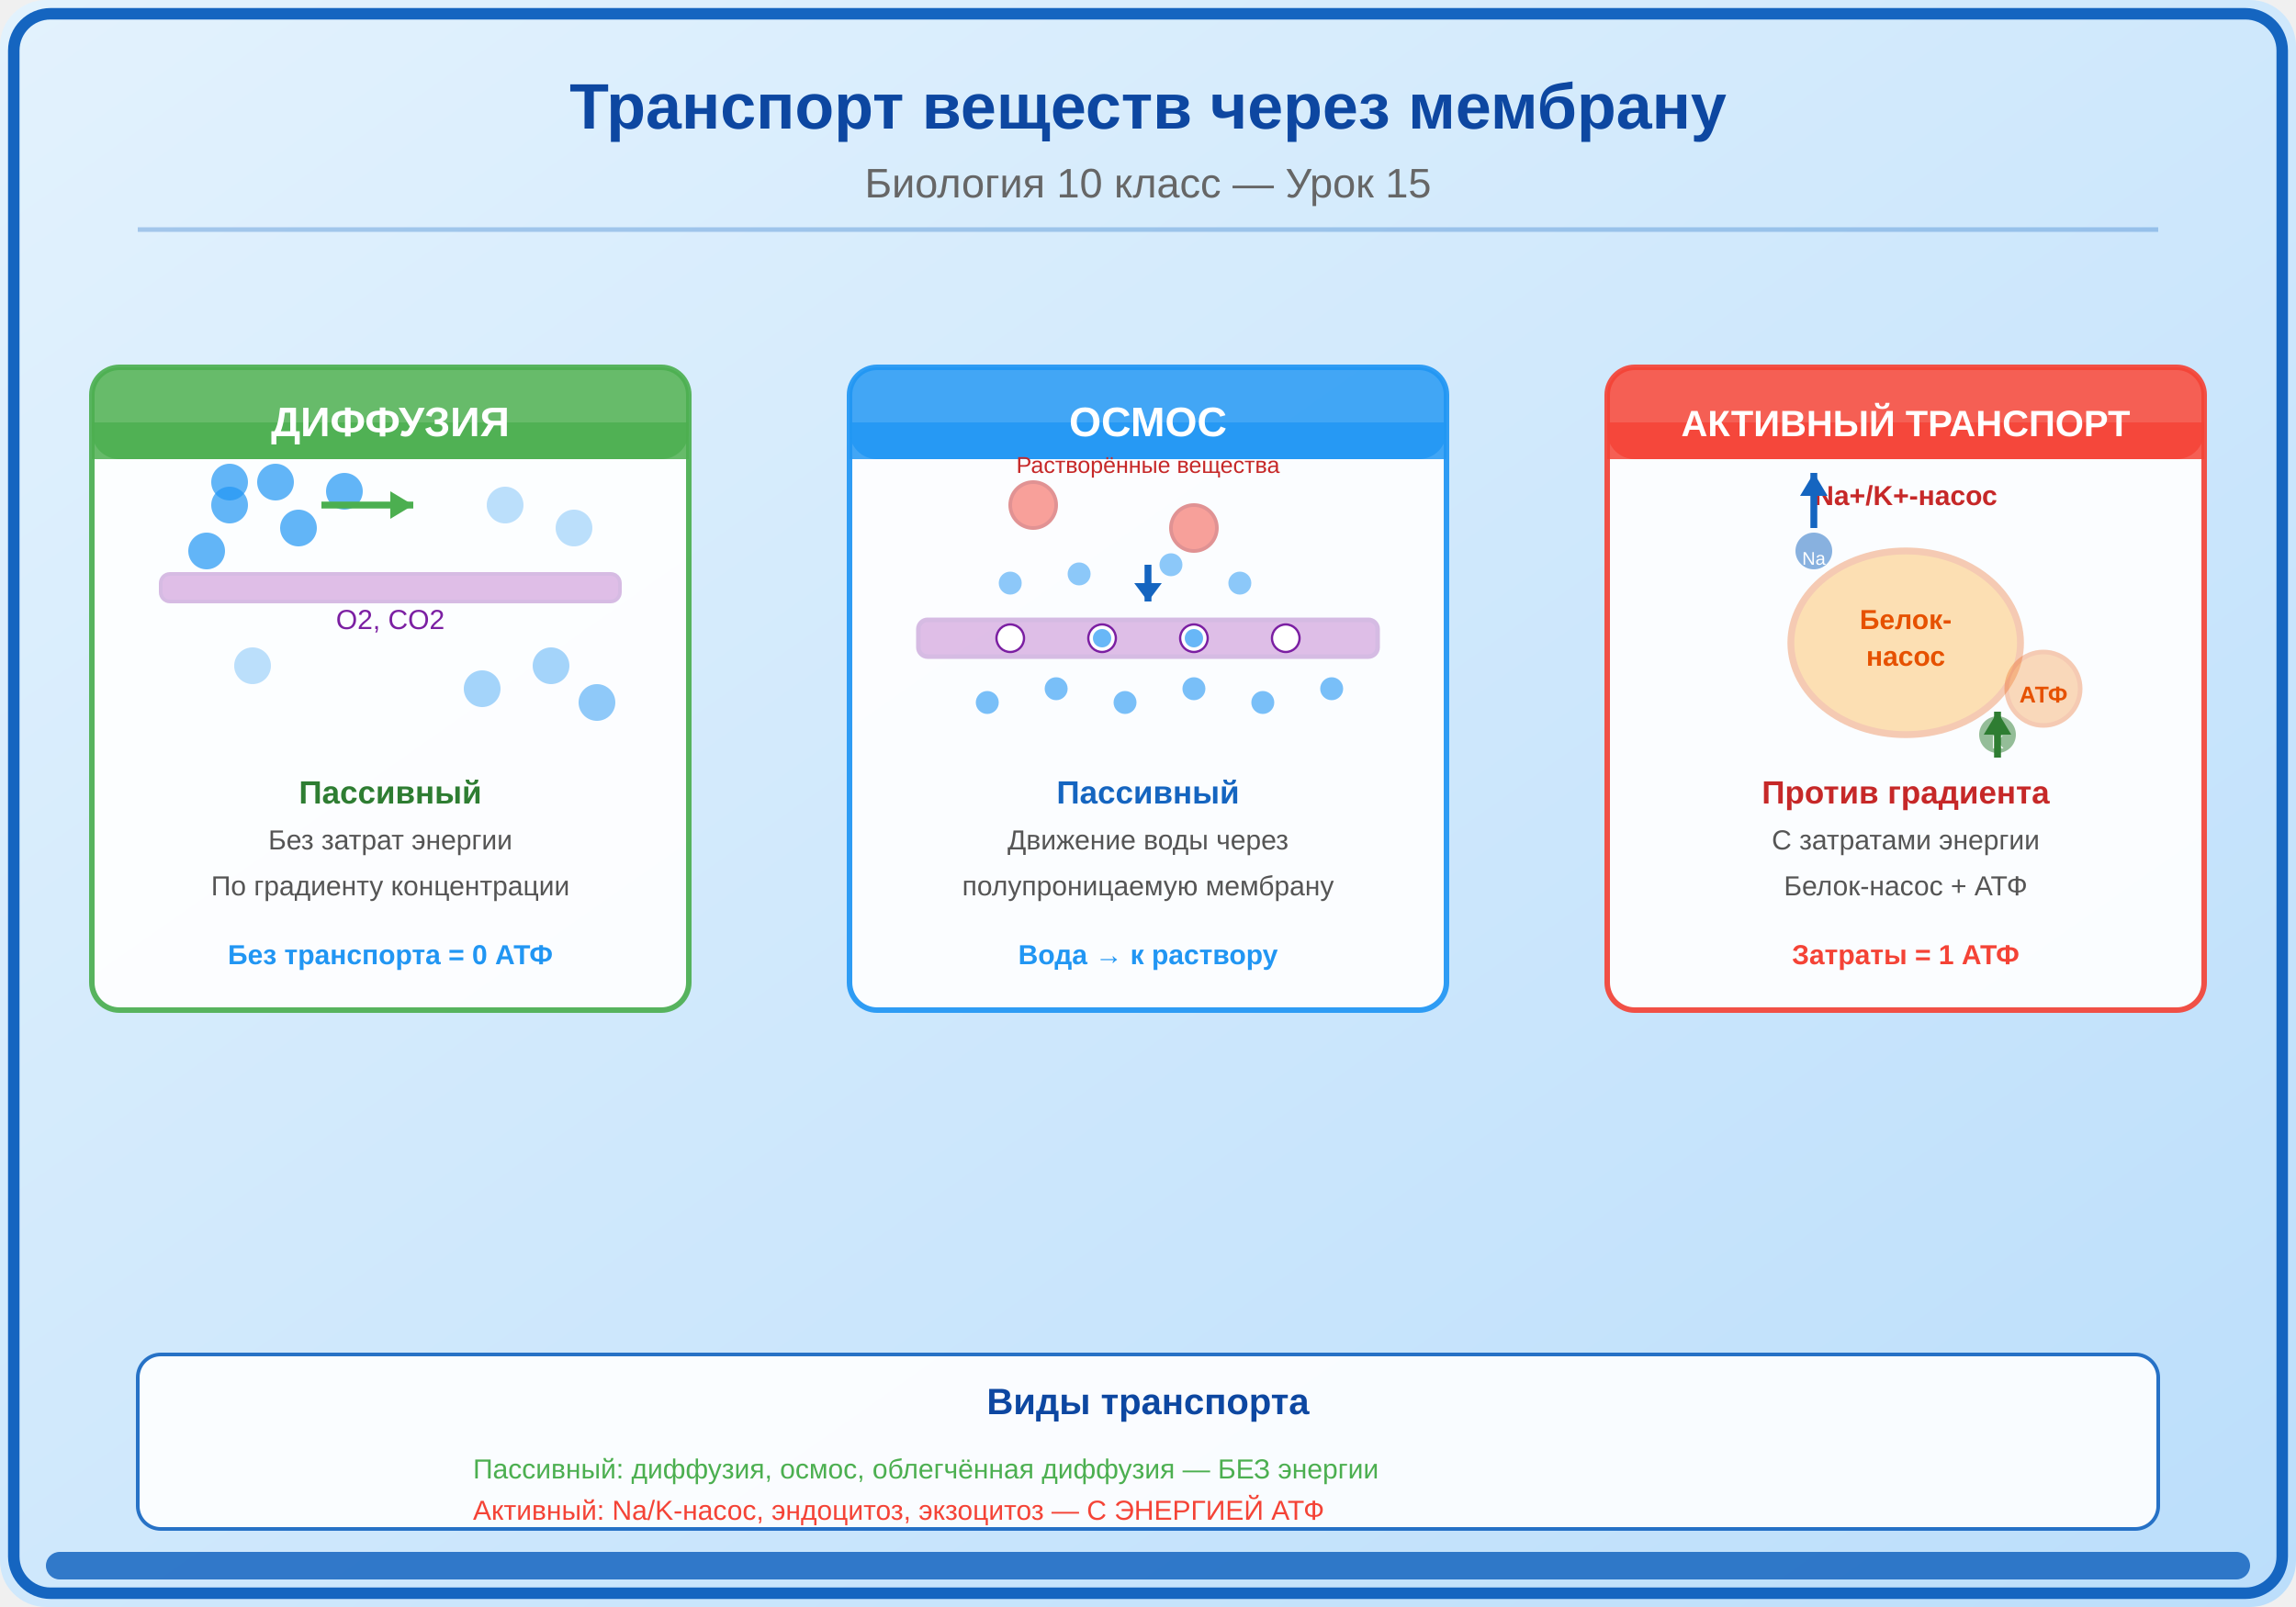
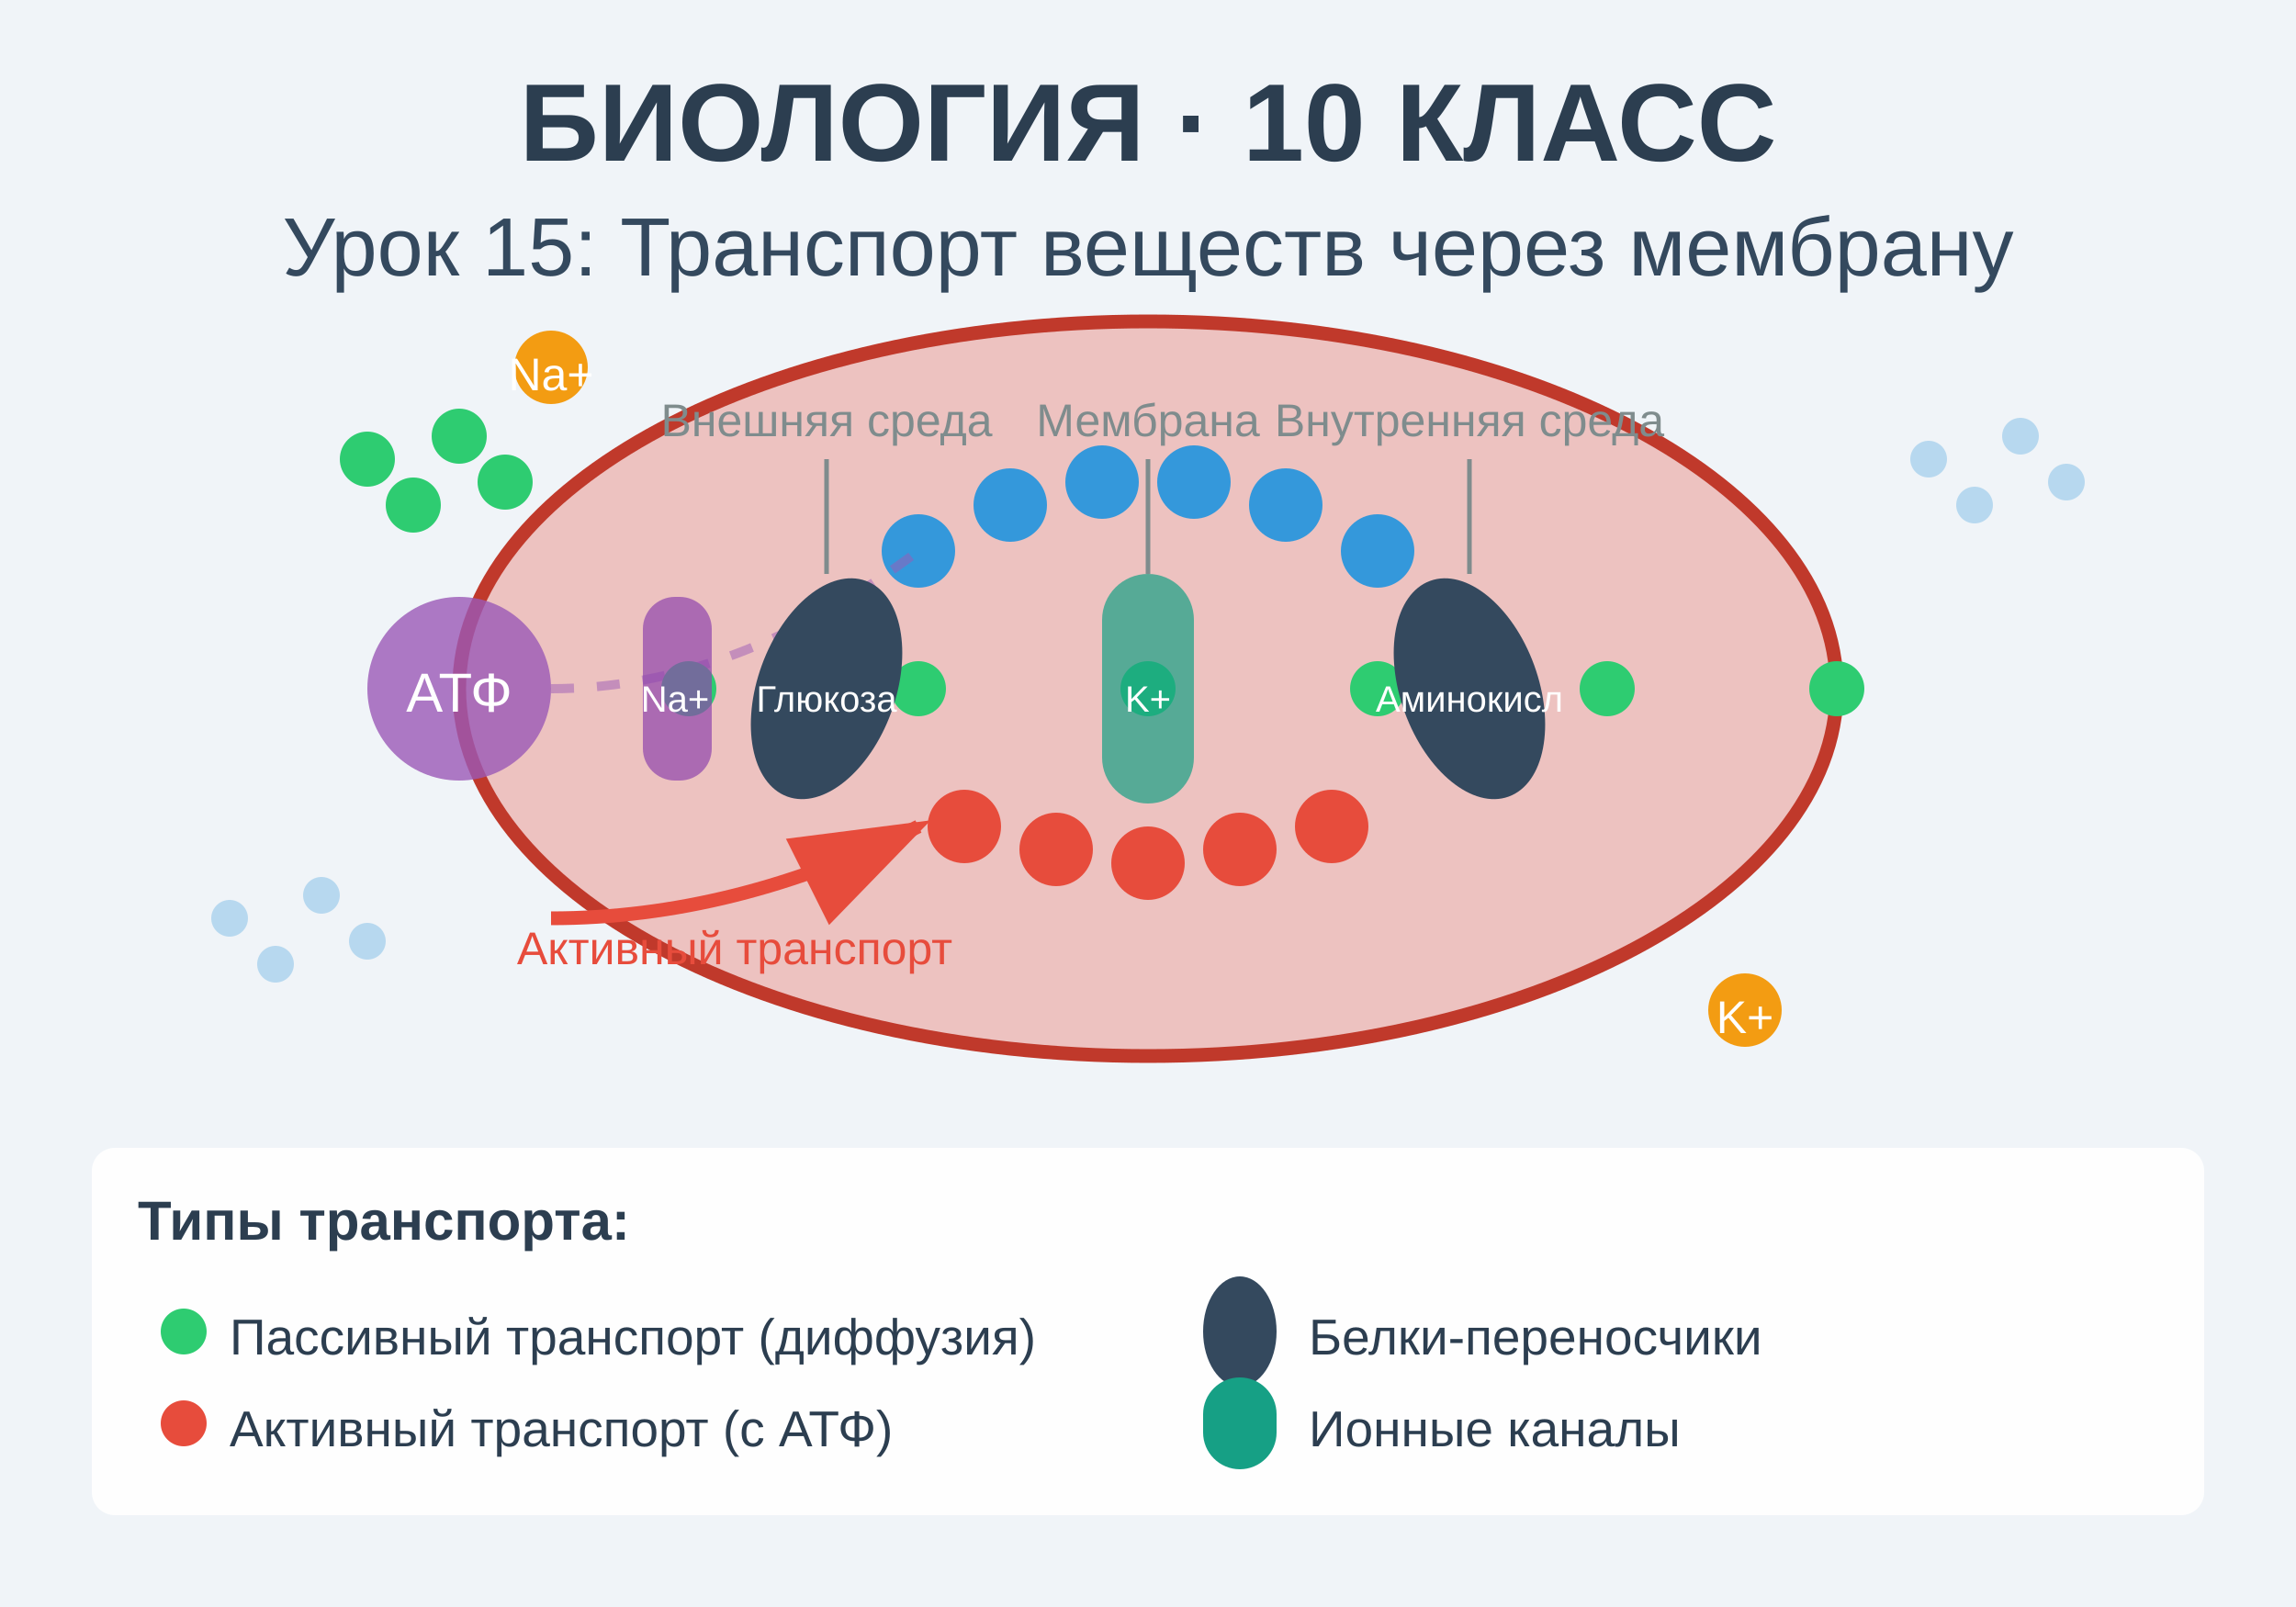
<svg xmlns="http://www.w3.org/2000/svg" viewBox="0 0 500 350">
-   <defs>
-     <linearGradient id="bg" x1="0" y1="0" x2="1" y2="1">
-       <stop offset="0%" stop-color="#E3F2FD" />
-       <stop offset="100%" stop-color="#BBDEFB" />
-     </linearGradient>
-   </defs>
-   <rect width="500" height="350" fill="url(#bg)" rx="10" />
-   <rect x="3" y="3" width="494" height="344" rx="8" fill="none" stroke="#1565C0" stroke-width="2.5" />
-   <text x="250" y="28" font-family="Arial,sans-serif" font-size="14" font-weight="bold" fill="#0D47A1" text-anchor="middle">Транспорт веществ через мембрану</text>
-   <text x="250" y="43" font-family="Arial,sans-serif" font-size="9" fill="#666" text-anchor="middle">Биология 10 класс — Урок 15</text>
-   <line x1="30" y1="50" x2="470" y2="50" stroke="#1565C0" stroke-width="1" opacity="0.3" />
-   <g transform="translate(85,145)">
-     <rect x="-65" y="-65" width="130" height="140" rx="6" fill="white" opacity="0.92" stroke="#4CAF50" stroke-width="1.2" />
-     <rect x="-65" y="-65" width="130" height="20" rx="6" fill="#4CAF50" opacity="0.85" />
-     <rect x="-65" y="-53" width="130" height="8" fill="#4CAF50" opacity="0.85" />
-     <text x="0" y="-50" font-family="Arial,sans-serif" font-size="9" fill="white" text-anchor="middle" font-weight="bold">ДИФФУЗИЯ</text>
-     <rect x="-50" y="-20" width="100" height="6" rx="2" fill="#9C27B0" opacity="0.3" stroke="#7B1FA2" stroke-width="0.8" />
-     <circle cx="-35" cy="-35" r="4" fill="#2196F3" opacity="0.7" />
-     <circle cx="-20" cy="-30" r="4" fill="#2196F3" opacity="0.7" />
-     <circle cx="-40" cy="-25" r="4" fill="#2196F3" opacity="0.7" />
-     <circle cx="-25" cy="-40" r="4" fill="#2196F3" opacity="0.7" />
-     <circle cx="-10" cy="-38" r="4" fill="#2196F3" opacity="0.7" />
-     <circle cx="-35" cy="-40" r="4" fill="#2196F3" opacity="0.7" />
-     <circle cx="25" cy="-35" r="4" fill="#2196F3" opacity="0.3" />
-     <circle cx="40" cy="-30" r="4" fill="#2196F3" opacity="0.3" />
-     <path d="M-15,-35 L5,-35" fill="none" stroke="#4CAF50" stroke-width="1.5" />
-     <polygon points="5,-35 0,-38 0,-32" fill="#4CAF50" />
-     <text x="0" y="-8" font-family="Arial,sans-serif" font-size="6" fill="#7B1FA2" text-anchor="middle">O2, CO2</text>
-     <circle cx="-30" cy="0" r="4" fill="#2196F3" opacity="0.3" />
-     <circle cx="20" cy="5" r="4" fill="#2196F3" opacity="0.4" />
-     <circle cx="35" cy="0" r="4" fill="#2196F3" opacity="0.4" />
-     <circle cx="45" cy="8" r="4" fill="#2196F3" opacity="0.5" />
-     <text x="0" y="30" font-family="Arial,sans-serif" font-size="7" fill="#2E7D32" text-anchor="middle" font-weight="bold">Пассивный</text>
-     <text x="0" y="40" font-family="Arial,sans-serif" font-size="6" fill="#555" text-anchor="middle">Без затрат энергии</text>
-     <text x="0" y="50" font-family="Arial,sans-serif" font-size="6" fill="#555" text-anchor="middle">По градиенту концентрации</text>
-     <text x="0" y="65" font-family="Arial,sans-serif" font-size="6" fill="#2196F3" text-anchor="middle" font-weight="bold">Без транспорта = 0 АТФ</text>
+   <rect width="500" height="350" fill="#f0f4f8" />
+   <text x="250" y="35" text-anchor="middle" font-family="Arial, sans-serif" font-size="24" font-weight="bold" fill="#2c3e50">
+     БИОЛОГИЯ · 10 КЛАСС
+   </text>
+   <text x="250" y="60" text-anchor="middle" font-family="Arial, sans-serif" font-size="18" fill="#34495e">
+     Урок 15: Транспорт веществ через мембрану
+   </text>
+   <g id="membrane">
+     <ellipse cx="250" cy="150" rx="150" ry="80" fill="#e74c3c" opacity="0.3" />
+     <ellipse cx="250" cy="150" rx="150" ry="80" fill="none" stroke="#c0392b" stroke-width="3" />
+     <g id="phospholipids">
+       <circle cx="200" cy="120" r="8" fill="#3498db" />
+       <circle cx="220" cy="110" r="8" fill="#3498db" />
+       <circle cx="240" cy="105" r="8" fill="#3498db" />
+       <circle cx="260" cy="105" r="8" fill="#3498db" />
+       <circle cx="280" cy="110" r="8" fill="#3498db" />
+       <circle cx="300" cy="120" r="8" fill="#3498db" />
+       <circle cx="210" cy="180" r="8" fill="#e74c3c" />
+       <circle cx="230" cy="185" r="8" fill="#e74c3c" />
+       <circle cx="250" cy="188" r="8" fill="#e74c3c" />
+       <circle cx="270" cy="185" r="8" fill="#e74c3c" />
+       <circle cx="290" cy="180" r="8" fill="#e74c3c" />
+     </g>
  </g>
-   <g transform="translate(250,145)">
-     <rect x="-65" y="-65" width="130" height="140" rx="6" fill="white" opacity="0.92" stroke="#2196F3" stroke-width="1.2" />
-     <rect x="-65" y="-65" width="130" height="20" rx="6" fill="#2196F3" opacity="0.85" />
-     <rect x="-65" y="-53" width="130" height="8" fill="#2196F3" opacity="0.85" />
-     <text x="0" y="-50" font-family="Arial,sans-serif" font-size="9" fill="white" text-anchor="middle" font-weight="bold">ОСМОС</text>
-     <rect x="-50" y="-10" width="100" height="8" rx="2" fill="#9C27B0" opacity="0.3" stroke="#7B1FA2" stroke-width="1" />
-     <circle cx="-30" cy="-6" r="3" fill="white" stroke="#7B1FA2" stroke-width="0.5" />
-     <circle cx="-10" cy="-6" r="3" fill="white" stroke="#7B1FA2" stroke-width="0.5" />
-     <circle cx="10" cy="-6" r="3" fill="white" stroke="#7B1FA2" stroke-width="0.5" />
-     <circle cx="30" cy="-6" r="3" fill="white" stroke="#7B1FA2" stroke-width="0.5" />
-     <circle cx="-30" cy="-18" r="2.5" fill="#42A5F5" opacity="0.6" />
-     <circle cx="-15" cy="-20" r="2.5" fill="#42A5F5" opacity="0.6" />
-     <circle cx="5" cy="-22" r="2.5" fill="#42A5F5" opacity="0.6" />
-     <circle cx="20" cy="-18" r="2.5" fill="#42A5F5" opacity="0.6" />
-     <circle cx="-10" cy="-6" r="2" fill="#42A5F5" opacity="0.8" />
-     <circle cx="10" cy="-6" r="2" fill="#42A5F5" opacity="0.8" />
-     <circle cx="-35" cy="8" r="2.5" fill="#42A5F5" opacity="0.7" />
-     <circle cx="-20" cy="5" r="2.5" fill="#42A5F5" opacity="0.7" />
-     <circle cx="-5" cy="8" r="2.5" fill="#42A5F5" opacity="0.7" />
-     <circle cx="10" cy="5" r="2.5" fill="#42A5F5" opacity="0.7" />
-     <circle cx="25" cy="8" r="2.5" fill="#42A5F5" opacity="0.7" />
-     <circle cx="40" cy="5" r="2.5" fill="#42A5F5" opacity="0.7" />
-     <path d="M0,-22 L0,-14" fill="none" stroke="#1565C0" stroke-width="1.5" />
-     <polygon points="0,-14 -3,-18 3,-18" fill="#1565C0" />
-     <circle cx="-25" cy="-35" r="5" fill="#F44336" opacity="0.5" stroke="#C62828" stroke-width="0.8" />
-     <circle cx="10" cy="-30" r="5" fill="#F44336" opacity="0.5" stroke="#C62828" stroke-width="0.8" />
-     <text x="0" y="-42" font-family="Arial,sans-serif" font-size="5" fill="#C62828" text-anchor="middle">Растворённые вещества</text>
-     <text x="0" y="30" font-family="Arial,sans-serif" font-size="7" fill="#1565C0" text-anchor="middle" font-weight="bold">Пассивный</text>
-     <text x="0" y="40" font-family="Arial,sans-serif" font-size="6" fill="#555" text-anchor="middle">Движение воды через</text>
-     <text x="0" y="50" font-family="Arial,sans-serif" font-size="6" fill="#555" text-anchor="middle">полупроницаемую мембрану</text>
-     <text x="0" y="65" font-family="Arial,sans-serif" font-size="6" fill="#2196F3" text-anchor="middle" font-weight="bold">Вода → к раствору</text>
+   <g id="large-molecule">
+     <circle cx="100" cy="150" r="20" fill="#9b59b6" opacity="0.8" />
+     <text x="100" y="155" text-anchor="middle" font-family="Arial" font-size="12" fill="white">АТФ</text>
+     <path d="M120 150 Q160 150 200 120" stroke="#9b59b6" stroke-width="2" fill="none" stroke-dasharray="5,5" opacity="0.5" />
  </g>
-   <g transform="translate(415,145)">
-     <rect x="-65" y="-65" width="130" height="140" rx="6" fill="white" opacity="0.92" stroke="#F44336" stroke-width="1.2" />
-     <rect x="-65" y="-65" width="130" height="20" rx="6" fill="#F44336" opacity="0.85" />
-     <rect x="-65" y="-53" width="130" height="8" fill="#F44336" opacity="0.85" />
-     <text x="0" y="-50" font-family="Arial,sans-serif" font-size="8" fill="white" text-anchor="middle" font-weight="bold">АКТИВНЫЙ ТРАНСПОРТ</text>
-     <ellipse cx="0" cy="-5" rx="25" ry="20" fill="#FF9800" opacity="0.3" stroke="#E65100" stroke-width="1.5" />
-     <text x="0" y="-8" font-family="Arial,sans-serif" font-size="6" fill="#E65100" text-anchor="middle" font-weight="bold">Белок-</text>
-     <text x="0" y="0" font-family="Arial,sans-serif" font-size="6" fill="#E65100" text-anchor="middle" font-weight="bold">насос</text>
-     <text x="0" y="-35" font-family="Arial,sans-serif" font-size="6" fill="#C62828" text-anchor="middle" font-weight="bold">Na+/K+-насос</text>
-     <circle cx="-20" cy="-25" r="4" fill="#1565C0" opacity="0.5" />
-     <text x="-20" y="-22" font-family="Arial,sans-serif" font-size="4" fill="white" text-anchor="middle">Na</text>
-     <path d="M-20,-30 L-20,-42" fill="none" stroke="#1565C0" stroke-width="1.5" />
-     <polygon points="-20,-42 -23,-37 -17,-37" fill="#1565C0" />
-     <circle cx="20" cy="15" r="4" fill="#2E7D32" opacity="0.5" />
-     <text x="20" y="18" font-family="Arial,sans-serif" font-size="4" fill="white" text-anchor="middle">K</text>
-     <path d="M20,20 L20,10" fill="none" stroke="#2E7D32" stroke-width="1.5" />
-     <polygon points="20,10 17,15 23,15" fill="#2E7D32" />
-     <circle cx="30" cy="5" r="8" fill="#F57F17" opacity="0.3" stroke="#E65100" stroke-width="1" />
-     <text x="30" y="8" font-family="Arial,sans-serif" font-size="5" fill="#E65100" text-anchor="middle" font-weight="bold">АТФ</text>
-     <text x="0" y="30" font-family="Arial,sans-serif" font-size="7" fill="#C62828" text-anchor="middle" font-weight="bold">Против градиента</text>
-     <text x="0" y="40" font-family="Arial,sans-serif" font-size="6" fill="#555" text-anchor="middle">С затратами энергии</text>
-     <text x="0" y="50" font-family="Arial,sans-serif" font-size="6" fill="#555" text-anchor="middle">Белок-насос + АТФ</text>
-     <text x="0" y="65" font-family="Arial,sans-serif" font-size="6" fill="#F44336" text-anchor="middle" font-weight="bold">Затраты = 1 АТФ</text>
+   <g id="small-molecules">
+     <circle cx="80" cy="100" r="6" fill="#2ecc71" />
+     <circle cx="90" cy="110" r="6" fill="#2ecc71" />
+     <circle cx="100" cy="95" r="6" fill="#2ecc71" />
+     <circle cx="110" cy="105" r="6" fill="#2ecc71" />
+     <circle cx="150" cy="150" r="6" fill="#2ecc71" />
+     <circle cx="200" cy="150" r="6" fill="#2ecc71" />
+     <circle cx="250" cy="150" r="6" fill="#2ecc71" />
+     <circle cx="300" cy="150" r="6" fill="#2ecc71" />
+     <circle cx="350" cy="150" r="6" fill="#2ecc71" />
+     <circle cx="400" cy="150" r="6" fill="#2ecc71" />
  </g>
-   <g transform="translate(30,295)">
-     <rect x="0" y="0" width="440" height="38" rx="5" fill="white" opacity="0.9" stroke="#1565C0" stroke-width="0.8" />
-     <text x="220" y="13" font-family="Arial,sans-serif" font-size="8" fill="#0D47A1" text-anchor="middle" font-weight="bold">Виды транспорта</text>
-     <text x="73" y="27" font-family="Arial,sans-serif" font-size="6" fill="#4CAF50">Пассивный: диффузия, осмос, облегчённая диффузия — БЕЗ энергии</text>
-     <text x="73" y="36" font-family="Arial,sans-serif" font-size="6" fill="#F44336">Активный: Na/K-насос, эндоцитоз, экзоцитоз — С ЭНЕРГИЕЙ АТФ</text>
+   <g id="ions">
+     <circle cx="120" cy="80" r="8" fill="#f39c12" />
+     <text x="120" y="85" text-anchor="middle" font-family="Arial" font-size="10" fill="white">Na+</text>
+     <circle cx="380" cy="220" r="8" fill="#f39c12" />
+     <text x="380" y="225" text-anchor="middle" font-family="Arial" font-size="10" fill="white">K+</text>
  </g>
-   <rect x="10" y="338" width="480" height="6" rx="3" fill="#1565C0" opacity="0.85" />
+   <g id="carrier-proteins">
+     <ellipse cx="180" cy="150" rx="15" ry="25" fill="#34495e" transform="rotate(20 180 150)" />
+     <text x="180" y="155" text-anchor="middle" font-family="Arial" font-size="8" fill="white">Глюкоза</text>
+     <ellipse cx="320" cy="150" rx="15" ry="25" fill="#34495e" transform="rotate(-20 320 150)" />
+     <text x="320" y="155" text-anchor="middle" font-family="Arial" font-size="8" fill="white">Аминокисл</text>
+   </g>
+   <g id="ion-channels">
+     <rect x="240" y="125" width="20" height="50" rx="10" fill="#16a085" opacity="0.7" />
+     <text x="250" y="155" text-anchor="middle" font-family="Arial" font-size="8" fill="white">K+</text>
+     <rect x="140" y="130" width="15" height="40" rx="7" fill="#8e44ad" opacity="0.7" />
+     <text x="147" y="155" text-anchor="middle" font-family="Arial" font-size="8" fill="white">Na+</text>
+   </g>
+   <g id="active-transport">
+     <defs>
+       <marker id="arrowhead" markerWidth="10" markerHeight="7" refX="9" refY="3.5" orient="auto">
+         <polygon points="0 0, 10 3.5, 0 7" fill="#e74c3c" />
+       </marker>
+     </defs>
+     <path d="M120 200 Q160 200 200 180" stroke="#e74c3c" stroke-width="3" fill="none" marker-end="url(#arrowhead)" />
+     <text x="160" y="210" text-anchor="middle" font-family="Arial" font-size="10" fill="#e74c3c">Активный транспорт</text>
+   </g>
+   <g id="legend" transform="translate(20, 250)">
+     <rect x="0" y="0" width="460" height="80" fill="white" opacity="0.9" rx="5" />
+     <text x="10" y="20" font-family="Arial" font-size="12" font-weight="bold" fill="#2c3e50">Типы транспорта:</text>
+     <circle cx="20" cy="40" r="5" fill="#2ecc71" />
+     <text x="30" y="45" font-family="Arial" font-size="11" fill="#2c3e50">Пассивный транспорт (диффузия)</text>
+     <circle cx="20" cy="60" r="5" fill="#e74c3c" />
+     <text x="30" y="65" font-family="Arial" font-size="11" fill="#2c3e50">Активный транспорт (с АТФ)</text>
+     <ellipse cx="250" cy="40" rx="8" ry="12" fill="#34495e" />
+     <text x="265" y="45" font-family="Arial" font-size="11" fill="#2c3e50">Белки-переносчики</text>
+     <rect x="242" y="50" width="16" height="20" rx="8" fill="#16a085" />
+     <text x="265" y="65" font-family="Arial" font-size="11" fill="#2c3e50">Ионные каналы</text>
+   </g>
+   <g id="decorations" opacity="0.3">
+     <circle cx="50" cy="200" r="4" fill="#3498db" />
+     <circle cx="60" cy="210" r="4" fill="#3498db" />
+     <circle cx="70" cy="195" r="4" fill="#3498db" />
+     <circle cx="80" cy="205" r="4" fill="#3498db" />
+     <circle cx="420" cy="100" r="4" fill="#3498db" />
+     <circle cx="430" cy="110" r="4" fill="#3498db" />
+     <circle cx="440" cy="95" r="4" fill="#3498db" />
+     <circle cx="450" cy="105" r="4" fill="#3498db" />
+   </g>
+   <g id="annotations">
+     <line x1="180" y1="100" x2="180" y2="125" stroke="#7f8c8d" stroke-width="1" />
+     <text x="180" y="95" text-anchor="middle" font-family="Arial" font-size="10" fill="#7f8c8d">Внешняя среда</text>
+     <line x1="250" y1="100" x2="250" y2="125" stroke="#7f8c8d" stroke-width="1" />
+     <text x="250" y="95" text-anchor="middle" font-family="Arial" font-size="10" fill="#7f8c8d">Мембрана</text>
+     <line x1="320" y1="100" x2="320" y2="125" stroke="#7f8c8d" stroke-width="1" />
+     <text x="320" y="95" text-anchor="middle" font-family="Arial" font-size="10" fill="#7f8c8d">Внутренняя среда</text>
+   </g>
</svg>
